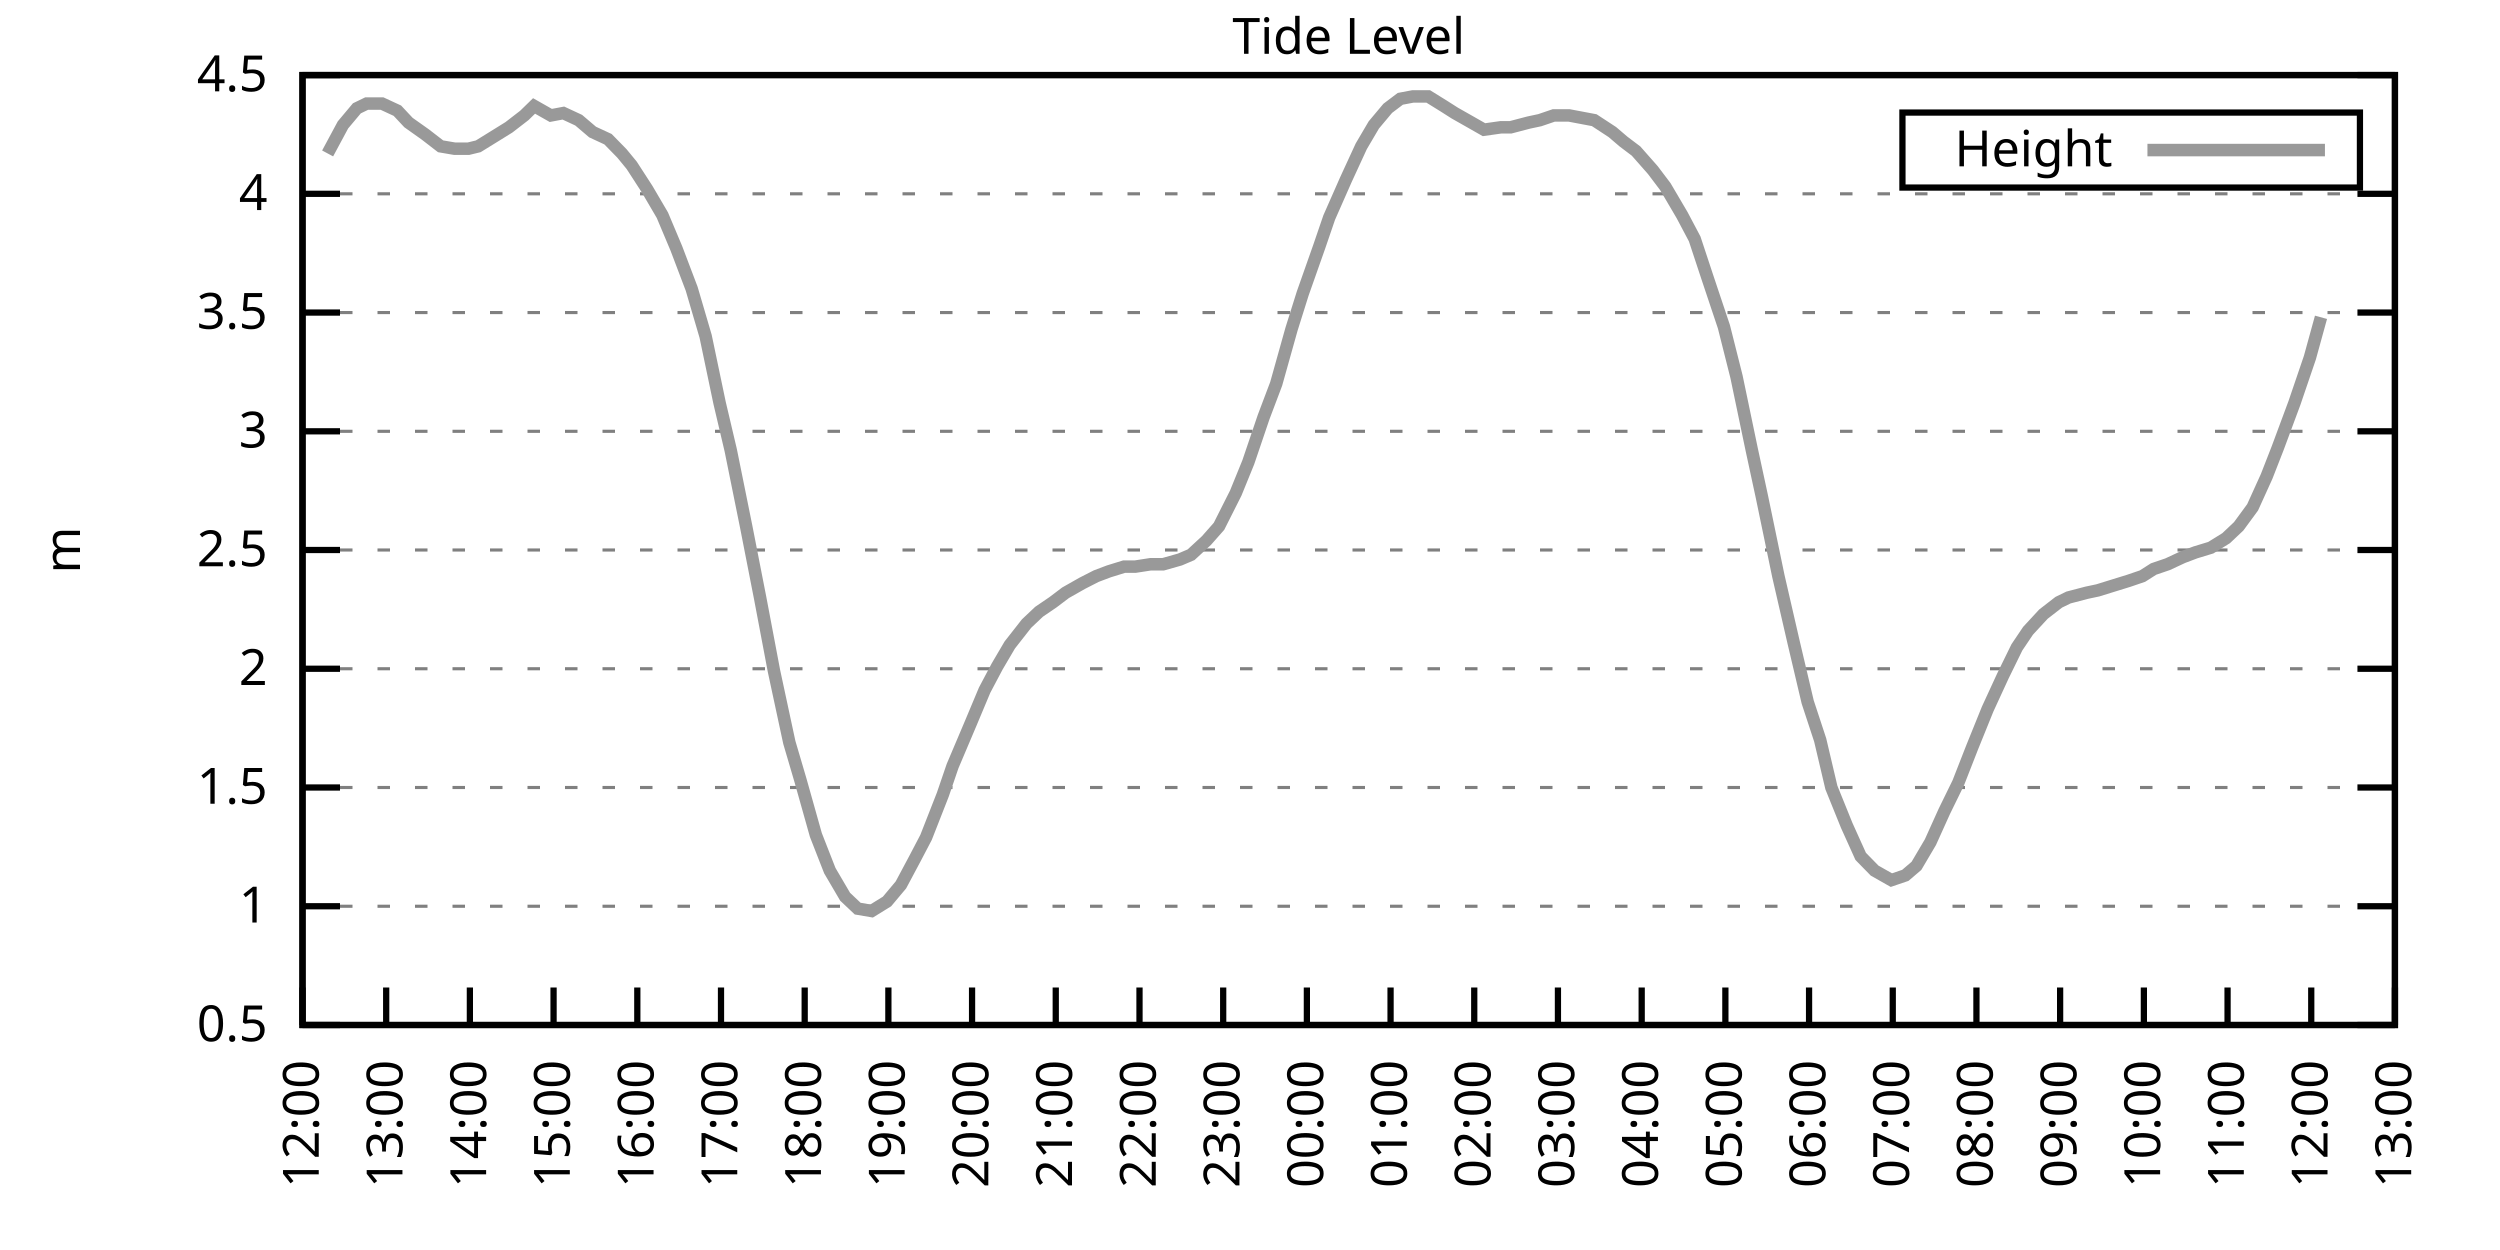
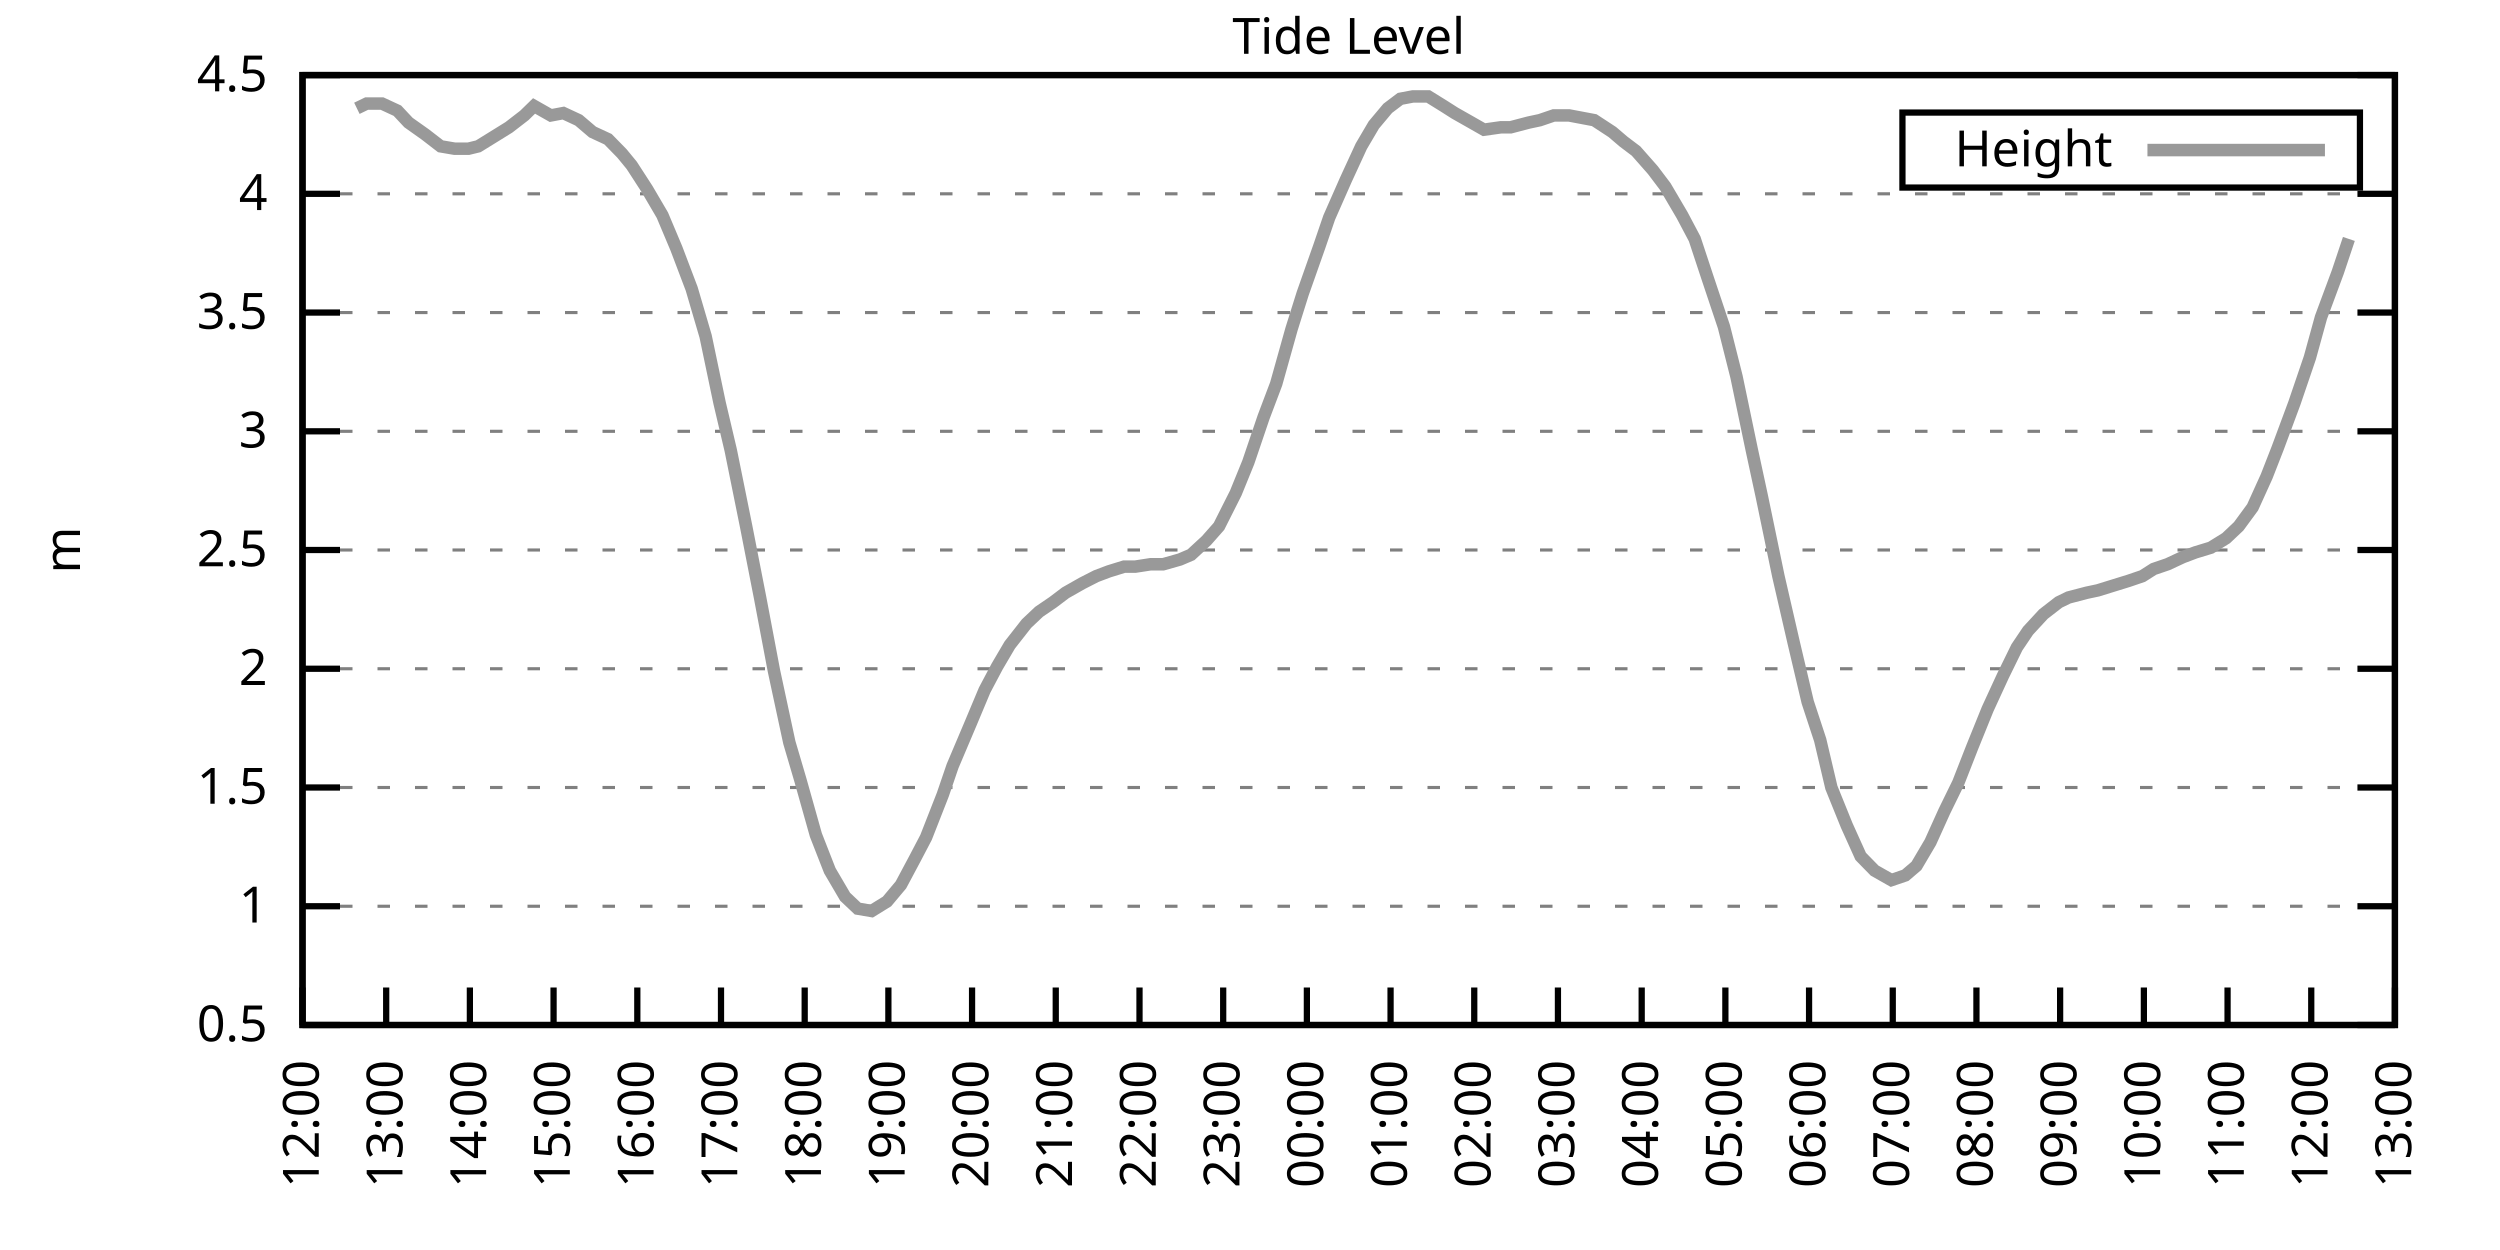
<svg xmlns="http://www.w3.org/2000/svg" xmlns:xlink="http://www.w3.org/1999/xlink" width="400" height="200" viewBox="0 0 400 200">
  <g id="gnuplot_canvas">
    <rect x="0" y="0" width="400" height="200" fill="none" />
    <defs>
      <circle id="gpDot" r="0.5" stroke-width="0.5" stroke="currentColor" />
      <path id="gpPt0" stroke-width="0.333" stroke="currentColor" d="M-1,0 h2 M0,-1 v2" />
      <path id="gpPt1" stroke-width="0.333" stroke="currentColor" d="M-1,-1 L1,1 M1,-1 L-1,1" />
      <path id="gpPt2" stroke-width="0.333" stroke="currentColor" d="M-1,0 L1,0 M0,-1 L0,1 M-1,-1 L1,1 M-1,1 L1,-1" />
      <rect id="gpPt3" stroke-width="0.333" stroke="currentColor" x="-1" y="-1" width="2" height="2" />
      <rect id="gpPt4" stroke-width="0.333" stroke="currentColor" fill="currentColor" x="-1" y="-1" width="2" height="2" />
      <circle id="gpPt5" stroke-width="0.333" stroke="currentColor" cx="0" cy="0" r="1" />
      <use xlink:href="#gpPt5" id="gpPt6" fill="currentColor" stroke="none" />
      <path id="gpPt7" stroke-width="0.333" stroke="currentColor" d="M0,-1.33 L-1.33,0.67 L1.33,0.67 z" />
      <use xlink:href="#gpPt7" id="gpPt8" fill="currentColor" stroke="none" />
      <use xlink:href="#gpPt7" id="gpPt9" stroke="currentColor" transform="rotate(180)" />
      <use xlink:href="#gpPt9" id="gpPt10" fill="currentColor" stroke="none" />
      <use xlink:href="#gpPt3" id="gpPt11" stroke="currentColor" transform="rotate(45)" />
      <use xlink:href="#gpPt11" id="gpPt12" fill="currentColor" stroke="none" />
      <path id="gpPt13" stroke-width="0.333" stroke="currentColor" d="M0,1.330 L1.265,0.411 L0.782,-1.067 L-0.782,-1.076 L-1.265,0.411 z" />
      <use xlink:href="#gpPt13" id="gpPt14" fill="currentColor" stroke="none" />
      <filter id="textbox" filterUnits="objectBoundingBox" x="0" y="0" height="1" width="1">
        <feFlood flood-color="white" flood-opacity="1" result="bgnd" />
        <feComposite in="SourceGraphic" in2="bgnd" operator="atop" />
      </filter>
      <filter id="greybox" filterUnits="objectBoundingBox" x="0" y="0" height="1" width="1">
        <feFlood flood-color="lightgrey" flood-opacity="1" result="grey" />
        <feComposite in="SourceGraphic" in2="grey" operator="atop" />
      </filter>
    </defs>
    <g fill="none" color="white" stroke="currentColor" stroke-width="1.00" stroke-linecap="butt" stroke-linejoin="miter">
</g>
    <g fill="none" color="black" stroke="currentColor" stroke-width="1.00" stroke-linecap="butt" stroke-linejoin="miter">
      <g stroke="none" shape-rendering="crispEdges">
        <polygon fill="rgb(255, 255, 255)" points="48.40,164.00 383.18,164.00 383.18,12.02 48.40,12.02 " />
      </g>
    </g>
    <g fill="none" color="black" stroke="currentColor" stroke-width="1.00" stroke-linecap="butt" stroke-linejoin="miter">
</g>
    <g fill="none" color="black" stroke="black" stroke-width="0.50" stroke-linecap="butt" stroke-linejoin="miter">
</g>
    <g fill="none" color="gray" stroke="currentColor" stroke-width="0.50" stroke-linecap="butt" stroke-linejoin="miter">
      <path stroke="gray" stroke-dasharray="2,4" class="gridline" d="M48.40,164.00 L383.19,164.00  " />
    </g>
    <g fill="none" color="gray" stroke="gray" stroke-width="1.00" stroke-linecap="butt" stroke-linejoin="miter">
</g>
    <g fill="none" color="black" stroke="currentColor" stroke-width="1.00" stroke-linecap="butt" stroke-linejoin="miter">
      <path stroke="black" d="M48.40,164.00 L54.40,164.00 M383.19,164.00 L377.19,164.00  " />
      <g transform="translate(42.80,166.60)" stroke="none" fill="black" font-family="Sans" font-size="8.00" text-anchor="end">
        <text>
          <tspan font-family="Sans"> 0.5</tspan>
        </text>
      </g>
    </g>
    <g fill="none" color="black" stroke="currentColor" stroke-width="1.00" stroke-linecap="butt" stroke-linejoin="miter">
</g>
    <g fill="none" color="black" stroke="black" stroke-width="0.50" stroke-linecap="butt" stroke-linejoin="miter">
</g>
    <g fill="none" color="gray" stroke="currentColor" stroke-width="0.50" stroke-linecap="butt" stroke-linejoin="miter">
      <path stroke="gray" stroke-dasharray="2,4" class="gridline" d="M48.40,145.00 L383.19,145.00  " />
    </g>
    <g fill="none" color="gray" stroke="gray" stroke-width="1.00" stroke-linecap="butt" stroke-linejoin="miter">
</g>
    <g fill="none" color="black" stroke="currentColor" stroke-width="1.00" stroke-linecap="butt" stroke-linejoin="miter">
      <path stroke="black" d="M48.40,145.00 L54.40,145.00 M383.19,145.00 L377.19,145.00  " />
      <g transform="translate(42.80,147.60)" stroke="none" fill="black" font-family="Sans" font-size="8.00" text-anchor="end">
        <text>
          <tspan font-family="Sans"> 1</tspan>
        </text>
      </g>
    </g>
    <g fill="none" color="black" stroke="currentColor" stroke-width="1.00" stroke-linecap="butt" stroke-linejoin="miter">
</g>
    <g fill="none" color="black" stroke="black" stroke-width="0.50" stroke-linecap="butt" stroke-linejoin="miter">
</g>
    <g fill="none" color="gray" stroke="currentColor" stroke-width="0.50" stroke-linecap="butt" stroke-linejoin="miter">
      <path stroke="gray" stroke-dasharray="2,4" class="gridline" d="M48.40,126.00 L383.19,126.00  " />
    </g>
    <g fill="none" color="gray" stroke="gray" stroke-width="1.00" stroke-linecap="butt" stroke-linejoin="miter">
</g>
    <g fill="none" color="black" stroke="currentColor" stroke-width="1.00" stroke-linecap="butt" stroke-linejoin="miter">
      <path stroke="black" d="M48.40,126.00 L54.40,126.00 M383.19,126.00 L377.19,126.00  " />
      <g transform="translate(42.80,128.60)" stroke="none" fill="black" font-family="Sans" font-size="8.00" text-anchor="end">
        <text>
          <tspan font-family="Sans"> 1.5</tspan>
        </text>
      </g>
    </g>
    <g fill="none" color="black" stroke="currentColor" stroke-width="1.00" stroke-linecap="butt" stroke-linejoin="miter">
</g>
    <g fill="none" color="black" stroke="black" stroke-width="0.50" stroke-linecap="butt" stroke-linejoin="miter">
</g>
    <g fill="none" color="gray" stroke="currentColor" stroke-width="0.50" stroke-linecap="butt" stroke-linejoin="miter">
      <path stroke="gray" stroke-dasharray="2,4" class="gridline" d="M48.40,107.00 L383.19,107.00  " />
    </g>
    <g fill="none" color="gray" stroke="gray" stroke-width="1.00" stroke-linecap="butt" stroke-linejoin="miter">
</g>
    <g fill="none" color="black" stroke="currentColor" stroke-width="1.00" stroke-linecap="butt" stroke-linejoin="miter">
      <path stroke="black" d="M48.40,107.00 L54.40,107.00 M383.19,107.00 L377.19,107.00  " />
      <g transform="translate(42.80,109.60)" stroke="none" fill="black" font-family="Sans" font-size="8.00" text-anchor="end">
        <text>
          <tspan font-family="Sans"> 2</tspan>
        </text>
      </g>
    </g>
    <g fill="none" color="black" stroke="currentColor" stroke-width="1.00" stroke-linecap="butt" stroke-linejoin="miter">
</g>
    <g fill="none" color="black" stroke="black" stroke-width="0.50" stroke-linecap="butt" stroke-linejoin="miter">
</g>
    <g fill="none" color="gray" stroke="currentColor" stroke-width="0.50" stroke-linecap="butt" stroke-linejoin="miter">
      <path stroke="gray" stroke-dasharray="2,4" class="gridline" d="M48.40,88.00 L383.19,88.00  " />
    </g>
    <g fill="none" color="gray" stroke="gray" stroke-width="1.00" stroke-linecap="butt" stroke-linejoin="miter">
</g>
    <g fill="none" color="black" stroke="currentColor" stroke-width="1.00" stroke-linecap="butt" stroke-linejoin="miter">
      <path stroke="black" d="M48.40,88.00 L54.40,88.00 M383.19,88.00 L377.19,88.00  " />
      <g transform="translate(42.80,90.60)" stroke="none" fill="black" font-family="Sans" font-size="8.00" text-anchor="end">
        <text>
          <tspan font-family="Sans"> 2.5</tspan>
        </text>
      </g>
    </g>
    <g fill="none" color="black" stroke="currentColor" stroke-width="1.00" stroke-linecap="butt" stroke-linejoin="miter">
</g>
    <g fill="none" color="black" stroke="black" stroke-width="0.50" stroke-linecap="butt" stroke-linejoin="miter">
</g>
    <g fill="none" color="gray" stroke="currentColor" stroke-width="0.50" stroke-linecap="butt" stroke-linejoin="miter">
      <path stroke="gray" stroke-dasharray="2,4" class="gridline" d="M48.40,69.01 L383.19,69.01  " />
    </g>
    <g fill="none" color="gray" stroke="gray" stroke-width="1.00" stroke-linecap="butt" stroke-linejoin="miter">
</g>
    <g fill="none" color="black" stroke="currentColor" stroke-width="1.00" stroke-linecap="butt" stroke-linejoin="miter">
      <path stroke="black" d="M48.40,69.01 L54.40,69.01 M383.19,69.01 L377.19,69.01  " />
      <g transform="translate(42.80,71.61)" stroke="none" fill="black" font-family="Sans" font-size="8.00" text-anchor="end">
        <text>
          <tspan font-family="Sans"> 3</tspan>
        </text>
      </g>
    </g>
    <g fill="none" color="black" stroke="currentColor" stroke-width="1.00" stroke-linecap="butt" stroke-linejoin="miter">
</g>
    <g fill="none" color="black" stroke="black" stroke-width="0.50" stroke-linecap="butt" stroke-linejoin="miter">
</g>
    <g fill="none" color="gray" stroke="currentColor" stroke-width="0.50" stroke-linecap="butt" stroke-linejoin="miter">
      <path stroke="gray" stroke-dasharray="2,4" class="gridline" d="M48.40,50.01 L383.19,50.01  " />
    </g>
    <g fill="none" color="gray" stroke="gray" stroke-width="1.00" stroke-linecap="butt" stroke-linejoin="miter">
</g>
    <g fill="none" color="black" stroke="currentColor" stroke-width="1.00" stroke-linecap="butt" stroke-linejoin="miter">
      <path stroke="black" d="M48.40,50.01 L54.40,50.01 M383.19,50.01 L377.19,50.01  " />
      <g transform="translate(42.80,52.61)" stroke="none" fill="black" font-family="Sans" font-size="8.00" text-anchor="end">
        <text>
          <tspan font-family="Sans"> 3.5</tspan>
        </text>
      </g>
    </g>
    <g fill="none" color="black" stroke="currentColor" stroke-width="1.00" stroke-linecap="butt" stroke-linejoin="miter">
</g>
    <g fill="none" color="black" stroke="black" stroke-width="0.50" stroke-linecap="butt" stroke-linejoin="miter">
</g>
    <g fill="none" color="gray" stroke="currentColor" stroke-width="0.50" stroke-linecap="butt" stroke-linejoin="miter">
      <path stroke="gray" stroke-dasharray="2,4" class="gridline" d="M48.40,31.01 L383.19,31.01  " />
    </g>
    <g fill="none" color="gray" stroke="gray" stroke-width="1.00" stroke-linecap="butt" stroke-linejoin="miter">
</g>
    <g fill="none" color="black" stroke="currentColor" stroke-width="1.00" stroke-linecap="butt" stroke-linejoin="miter">
      <path stroke="black" d="M48.40,31.01 L54.40,31.01 M383.19,31.01 L377.19,31.01  " />
      <g transform="translate(42.80,33.61)" stroke="none" fill="black" font-family="Sans" font-size="8.00" text-anchor="end">
        <text>
          <tspan font-family="Sans"> 4</tspan>
        </text>
      </g>
    </g>
    <g fill="none" color="black" stroke="currentColor" stroke-width="1.00" stroke-linecap="butt" stroke-linejoin="miter">
</g>
    <g fill="none" color="black" stroke="black" stroke-width="0.50" stroke-linecap="butt" stroke-linejoin="miter">
</g>
    <g fill="none" color="gray" stroke="currentColor" stroke-width="0.50" stroke-linecap="butt" stroke-linejoin="miter">
      <path stroke="gray" stroke-dasharray="2,4" class="gridline" d="M48.40,12.01 L383.19,12.01  " />
    </g>
    <g fill="none" color="gray" stroke="gray" stroke-width="1.00" stroke-linecap="butt" stroke-linejoin="miter">
</g>
    <g fill="none" color="black" stroke="currentColor" stroke-width="1.00" stroke-linecap="butt" stroke-linejoin="miter">
      <path stroke="black" d="M48.40,12.01 L54.40,12.01 M383.19,12.01 L377.19,12.01  " />
      <g transform="translate(42.80,14.61)" stroke="none" fill="black" font-family="Sans" font-size="8.00" text-anchor="end">
        <text>
          <tspan font-family="Sans"> 4.5</tspan>
        </text>
      </g>
    </g>
    <g fill="none" color="black" stroke="currentColor" stroke-width="1.00" stroke-linecap="butt" stroke-linejoin="miter">
      <path stroke="black" d="M48.40,164.00 L48.40,158.00  " />
      <g transform="translate(51.00,169.60) rotate(270.00)" stroke="none" fill="black" font-family="Sans" font-size="8.00" text-anchor="end">
        <text>
          <tspan font-family="Sans">12:00</tspan>
        </text>
      </g>
    </g>
    <g fill="none" color="black" stroke="currentColor" stroke-width="1.00" stroke-linecap="butt" stroke-linejoin="miter">
      <path stroke="black" d="M61.79,164.00 L61.79,158.00  " />
      <g transform="translate(64.39,169.60) rotate(270.00)" stroke="none" fill="black" font-family="Sans" font-size="8.00" text-anchor="end">
        <text>
          <tspan font-family="Sans">13:00</tspan>
        </text>
      </g>
    </g>
    <g fill="none" color="black" stroke="currentColor" stroke-width="1.00" stroke-linecap="butt" stroke-linejoin="miter">
      <path stroke="black" d="M75.18,164.00 L75.18,158.00  " />
      <g transform="translate(77.78,169.60) rotate(270.00)" stroke="none" fill="black" font-family="Sans" font-size="8.00" text-anchor="end">
        <text>
          <tspan font-family="Sans">14:00</tspan>
        </text>
      </g>
    </g>
    <g fill="none" color="black" stroke="currentColor" stroke-width="1.00" stroke-linecap="butt" stroke-linejoin="miter">
      <path stroke="black" d="M88.57,164.00 L88.57,158.00  " />
      <g transform="translate(91.17,169.60) rotate(270.00)" stroke="none" fill="black" font-family="Sans" font-size="8.00" text-anchor="end">
        <text>
          <tspan font-family="Sans">15:00</tspan>
        </text>
      </g>
    </g>
    <g fill="none" color="black" stroke="currentColor" stroke-width="1.00" stroke-linecap="butt" stroke-linejoin="miter">
      <path stroke="black" d="M101.97,164.00 L101.97,158.00  " />
      <g transform="translate(104.57,169.60) rotate(270.00)" stroke="none" fill="black" font-family="Sans" font-size="8.00" text-anchor="end">
        <text>
          <tspan font-family="Sans">16:00</tspan>
        </text>
      </g>
    </g>
    <g fill="none" color="black" stroke="currentColor" stroke-width="1.00" stroke-linecap="butt" stroke-linejoin="miter">
      <path stroke="black" d="M115.36,164.00 L115.36,158.00  " />
      <g transform="translate(117.96,169.60) rotate(270.00)" stroke="none" fill="black" font-family="Sans" font-size="8.00" text-anchor="end">
        <text>
          <tspan font-family="Sans">17:00</tspan>
        </text>
      </g>
    </g>
    <g fill="none" color="black" stroke="currentColor" stroke-width="1.00" stroke-linecap="butt" stroke-linejoin="miter">
      <path stroke="black" d="M128.75,164.00 L128.75,158.00  " />
      <g transform="translate(131.35,169.60) rotate(270.00)" stroke="none" fill="black" font-family="Sans" font-size="8.00" text-anchor="end">
        <text>
          <tspan font-family="Sans">18:00</tspan>
        </text>
      </g>
    </g>
    <g fill="none" color="black" stroke="currentColor" stroke-width="1.00" stroke-linecap="butt" stroke-linejoin="miter">
      <path stroke="black" d="M142.14,164.00 L142.14,158.00  " />
      <g transform="translate(144.74,169.60) rotate(270.00)" stroke="none" fill="black" font-family="Sans" font-size="8.00" text-anchor="end">
        <text>
          <tspan font-family="Sans">19:00</tspan>
        </text>
      </g>
    </g>
    <g fill="none" color="black" stroke="currentColor" stroke-width="1.00" stroke-linecap="butt" stroke-linejoin="miter">
      <path stroke="black" d="M155.53,164.00 L155.53,158.00  " />
      <g transform="translate(158.13,169.60) rotate(270.00)" stroke="none" fill="black" font-family="Sans" font-size="8.00" text-anchor="end">
        <text>
          <tspan font-family="Sans">20:00</tspan>
        </text>
      </g>
    </g>
    <g fill="none" color="black" stroke="currentColor" stroke-width="1.00" stroke-linecap="butt" stroke-linejoin="miter">
      <path stroke="black" d="M168.92,164.00 L168.92,158.00  " />
      <g transform="translate(171.52,169.60) rotate(270.00)" stroke="none" fill="black" font-family="Sans" font-size="8.00" text-anchor="end">
        <text>
          <tspan font-family="Sans">21:00</tspan>
        </text>
      </g>
    </g>
    <g fill="none" color="black" stroke="currentColor" stroke-width="1.00" stroke-linecap="butt" stroke-linejoin="miter">
      <path stroke="black" d="M182.32,164.00 L182.32,158.00  " />
      <g transform="translate(184.92,169.60) rotate(270.00)" stroke="none" fill="black" font-family="Sans" font-size="8.00" text-anchor="end">
        <text>
          <tspan font-family="Sans">22:00</tspan>
        </text>
      </g>
    </g>
    <g fill="none" color="black" stroke="currentColor" stroke-width="1.00" stroke-linecap="butt" stroke-linejoin="miter">
      <path stroke="black" d="M195.71,164.00 L195.71,158.00  " />
      <g transform="translate(198.31,169.60) rotate(270.00)" stroke="none" fill="black" font-family="Sans" font-size="8.00" text-anchor="end">
        <text>
          <tspan font-family="Sans">23:00</tspan>
        </text>
      </g>
    </g>
    <g fill="none" color="black" stroke="currentColor" stroke-width="1.00" stroke-linecap="butt" stroke-linejoin="miter">
      <path stroke="black" d="M209.10,164.00 L209.10,158.00  " />
      <g transform="translate(211.70,169.60) rotate(270.00)" stroke="none" fill="black" font-family="Sans" font-size="8.00" text-anchor="end">
        <text>
          <tspan font-family="Sans">00:00</tspan>
        </text>
      </g>
    </g>
    <g fill="none" color="black" stroke="currentColor" stroke-width="1.00" stroke-linecap="butt" stroke-linejoin="miter">
      <path stroke="black" d="M222.49,164.00 L222.49,158.00  " />
      <g transform="translate(225.09,169.60) rotate(270.00)" stroke="none" fill="black" font-family="Sans" font-size="8.00" text-anchor="end">
        <text>
          <tspan font-family="Sans">01:00</tspan>
        </text>
      </g>
    </g>
    <g fill="none" color="black" stroke="currentColor" stroke-width="1.00" stroke-linecap="butt" stroke-linejoin="miter">
      <path stroke="black" d="M235.88,164.00 L235.88,158.00  " />
      <g transform="translate(238.48,169.60) rotate(270.00)" stroke="none" fill="black" font-family="Sans" font-size="8.00" text-anchor="end">
        <text>
          <tspan font-family="Sans">02:00</tspan>
        </text>
      </g>
    </g>
    <g fill="none" color="black" stroke="currentColor" stroke-width="1.00" stroke-linecap="butt" stroke-linejoin="miter">
      <path stroke="black" d="M249.27,164.00 L249.27,158.00  " />
      <g transform="translate(251.87,169.60) rotate(270.00)" stroke="none" fill="black" font-family="Sans" font-size="8.00" text-anchor="end">
        <text>
          <tspan font-family="Sans">03:00</tspan>
        </text>
      </g>
    </g>
    <g fill="none" color="black" stroke="currentColor" stroke-width="1.00" stroke-linecap="butt" stroke-linejoin="miter">
      <path stroke="black" d="M262.67,164.00 L262.67,158.00  " />
      <g transform="translate(265.27,169.60) rotate(270.00)" stroke="none" fill="black" font-family="Sans" font-size="8.00" text-anchor="end">
        <text>
          <tspan font-family="Sans">04:00</tspan>
        </text>
      </g>
    </g>
    <g fill="none" color="black" stroke="currentColor" stroke-width="1.00" stroke-linecap="butt" stroke-linejoin="miter">
      <path stroke="black" d="M276.06,164.00 L276.06,158.00  " />
      <g transform="translate(278.66,169.60) rotate(270.00)" stroke="none" fill="black" font-family="Sans" font-size="8.00" text-anchor="end">
        <text>
          <tspan font-family="Sans">05:00</tspan>
        </text>
      </g>
    </g>
    <g fill="none" color="black" stroke="currentColor" stroke-width="1.00" stroke-linecap="butt" stroke-linejoin="miter">
      <path stroke="black" d="M289.45,164.00 L289.45,158.00  " />
      <g transform="translate(292.05,169.60) rotate(270.00)" stroke="none" fill="black" font-family="Sans" font-size="8.00" text-anchor="end">
        <text>
          <tspan font-family="Sans">06:00</tspan>
        </text>
      </g>
    </g>
    <g fill="none" color="black" stroke="currentColor" stroke-width="1.00" stroke-linecap="butt" stroke-linejoin="miter">
      <path stroke="black" d="M302.84,164.00 L302.84,158.00  " />
      <g transform="translate(305.44,169.60) rotate(270.00)" stroke="none" fill="black" font-family="Sans" font-size="8.00" text-anchor="end">
        <text>
          <tspan font-family="Sans">07:00</tspan>
        </text>
      </g>
    </g>
    <g fill="none" color="black" stroke="currentColor" stroke-width="1.00" stroke-linecap="butt" stroke-linejoin="miter">
      <path stroke="black" d="M316.23,164.00 L316.23,158.00  " />
      <g transform="translate(318.83,169.60) rotate(270.00)" stroke="none" fill="black" font-family="Sans" font-size="8.00" text-anchor="end">
        <text>
          <tspan font-family="Sans">08:00</tspan>
        </text>
      </g>
    </g>
    <g fill="none" color="black" stroke="currentColor" stroke-width="1.00" stroke-linecap="butt" stroke-linejoin="miter">
      <path stroke="black" d="M329.62,164.00 L329.62,158.00  " />
      <g transform="translate(332.22,169.60) rotate(270.00)" stroke="none" fill="black" font-family="Sans" font-size="8.00" text-anchor="end">
        <text>
          <tspan font-family="Sans">09:00</tspan>
        </text>
      </g>
    </g>
    <g fill="none" color="black" stroke="currentColor" stroke-width="1.00" stroke-linecap="butt" stroke-linejoin="miter">
      <path stroke="black" d="M343.02,164.00 L343.02,158.00  " />
      <g transform="translate(345.62,169.60) rotate(270.00)" stroke="none" fill="black" font-family="Sans" font-size="8.00" text-anchor="end">
        <text>
          <tspan font-family="Sans">10:00</tspan>
        </text>
      </g>
    </g>
    <g fill="none" color="black" stroke="currentColor" stroke-width="1.00" stroke-linecap="butt" stroke-linejoin="miter">
      <path stroke="black" d="M356.41,164.00 L356.41,158.00  " />
      <g transform="translate(359.01,169.60) rotate(270.00)" stroke="none" fill="black" font-family="Sans" font-size="8.00" text-anchor="end">
        <text>
          <tspan font-family="Sans">11:00</tspan>
        </text>
      </g>
    </g>
    <g fill="none" color="black" stroke="currentColor" stroke-width="1.00" stroke-linecap="butt" stroke-linejoin="miter">
      <path stroke="black" d="M369.80,164.00 L369.80,158.00  " />
      <g transform="translate(372.40,169.60) rotate(270.00)" stroke="none" fill="black" font-family="Sans" font-size="8.00" text-anchor="end">
        <text>
          <tspan font-family="Sans">12:00</tspan>
        </text>
      </g>
    </g>
    <g fill="none" color="black" stroke="currentColor" stroke-width="1.00" stroke-linecap="butt" stroke-linejoin="miter">
      <path stroke="black" d="M383.19,164.00 L383.19,158.00  " />
      <g transform="translate(385.79,169.60) rotate(270.00)" stroke="none" fill="black" font-family="Sans" font-size="8.00" text-anchor="end">
        <text>
          <tspan font-family="Sans">13:00</tspan>
        </text>
      </g>
    </g>
    <g fill="none" color="black" stroke="currentColor" stroke-width="1.00" stroke-linecap="butt" stroke-linejoin="miter">
</g>
    <g fill="none" color="black" stroke="currentColor" stroke-width="1.00" stroke-linecap="butt" stroke-linejoin="miter">
      <path stroke="black" d="M48.40,12.01 L48.40,164.00 L383.19,164.00 L383.19,12.01 L48.40,12.01 Z  " />
    </g>
    <g fill="none" color="black" stroke="currentColor" stroke-width="1.00" stroke-linecap="butt" stroke-linejoin="miter">
</g>
    <g fill="none" color="black" stroke="currentColor" stroke-width="1.00" stroke-linecap="butt" stroke-linejoin="miter">
      <path stroke="black" d="M304.39,30.01 L304.39,18.01 L377.59,18.01 L377.59,30.01 L304.39,30.01 Z  " />
    </g>
    <g id="Tide_level_plot_1">
      <g fill="none" color="white" stroke="black" stroke-width="2.00" stroke-linecap="butt" stroke-linejoin="miter">
</g>
      <g fill="none" color="black" stroke="currentColor" stroke-width="2.00" stroke-linecap="butt" stroke-linejoin="miter">
        <g transform="translate(337.99,26.61)" stroke="none" fill="black" font-family="Sans" font-size="8.00" text-anchor="end">
          <text>
            <tspan font-family="Sans">Height</tspan>
          </text>
        </g>
      </g>
      <g fill="none" color="black" stroke="currentColor" stroke-width="2.00" stroke-linecap="butt" stroke-linejoin="miter">
-         <path stroke="rgb(153, 153, 153)" d="M343.59,24.01 L371.99,24.01 M52.42,24.55 L54.87,19.99 L57.10,17.33 L58.67,16.57 L61.12,16.57 L63.58,17.71   L65.36,19.61 L68.04,21.51 L70.50,23.41 L72.73,23.79 L74.96,23.79 L76.52,23.41 L78.98,21.89 L81.43,20.37   L83.89,18.47 L85.45,16.95 L88.13,18.47 L90.14,18.09 L92.59,19.23 L94.82,21.13 L97.28,22.27 L99.51,24.55   L101.07,26.45 L103.53,30.25 L105.98,34.43 L108.22,39.75 L110.67,46.21 L112.90,53.81 L115.13,64.45 L116.92,72.05   L119.38,84.21 L121.61,95.60 L123.84,107.38 L126.29,118.78 L128.08,124.86 L130.54,133.60 L132.77,139.30 L135.22,143.48   L137.23,145.38 L139.46,145.76 L141.92,144.24 L144.15,141.58 L146.38,137.40 L148.17,133.98 L150.85,127.14 L152.41,122.58   L155.31,115.74 L157.54,110.42 L159.55,106.62 L161.56,103.20 L164.24,99.78 L166.25,97.88 L168.48,96.36 L170.49,94.84   L173.17,93.32 L175.40,92.18 L177.41,91.42 L179.86,90.66 L181.65,90.66 L184.10,90.28 L186.11,90.28 L188.79,89.52   L190.57,88.76 L193.03,86.49 L195.04,84.21 L197.72,78.89 L199.73,73.95 L202.18,66.73 L204.19,61.41 L206.64,52.67   L208.43,46.97 L211.11,39.37 L212.67,34.81 L215.35,28.73 L217.80,23.41 L219.81,19.99 L222.04,17.33 L224.05,15.81   L226.06,15.43 L228.52,15.43 L230.97,16.95 L232.76,18.09 L234.77,19.23 L237.44,20.75 L240.12,20.37 L241.69,20.37   L244.59,19.61 L246.37,19.23 L248.60,18.47 L251.06,18.47 L253.07,18.85 L255.08,19.23 L257.98,21.13 L259.76,22.65   L261.77,24.17 L264.45,27.21 L266.46,29.87 L269.14,34.43 L271.15,38.23 L273.16,44.31 L275.83,52.29 L277.84,60.27   L280.30,72.05 L281.86,79.27 L284.54,92.18 L286.99,102.82 L289.23,112.32 L291.23,118.40 L293.02,126.00 L295.48,132.08   L297.71,137.02 L299.94,139.30 L302.62,140.82 L304.85,140.06 L306.63,138.54 L308.87,134.74 L311.10,129.80 L313.33,125.24   L315.56,119.54 L318.02,113.46 L320.47,108.14 L322.70,103.58 L324.49,100.92 L326.95,98.26 L329.40,96.36 L330.96,95.60   L333.86,94.84 L335.65,94.46 L338.10,93.70 L340.56,92.94 L342.79,92.18 L344.58,91.04 L346.81,90.28 L349.26,89.14   L351.27,88.38 L353.73,87.63 L356.18,86.11 L358.19,84.21 L360.42,81.17 L362.66,76.23 L364.44,71.67 L367.12,64.45   L369.58,57.23 L371.36,50.77  " />
+         <path stroke="rgb(153, 153, 153)" d="M343.59,24.01 L371.99,24.01 M57.10,17.33 L58.67,16.57 L61.12,16.57 L63.58,17.71 L65.36,19.61 L68.04,21.51   L70.50,23.41 L72.73,23.79 L74.96,23.79 L76.52,23.41 L78.98,21.89 L81.43,20.37 L83.89,18.47 L85.45,16.95   L88.13,18.47 L90.14,18.09 L92.59,19.23 L94.82,21.13 L97.28,22.27 L99.51,24.55 L101.07,26.45 L103.53,30.25   L105.98,34.43 L108.22,39.75 L110.67,46.21 L112.90,53.81 L115.13,64.45 L116.92,72.05 L119.38,84.21 L121.61,95.60   L123.84,107.38 L126.29,118.78 L128.08,124.86 L130.54,133.60 L132.77,139.30 L135.22,143.48 L137.23,145.38 L139.46,145.76   L141.92,144.24 L144.15,141.58 L146.38,137.40 L148.17,133.98 L150.85,127.14 L152.41,122.58 L155.31,115.74 L157.54,110.42   L159.55,106.62 L161.56,103.20 L164.24,99.78 L166.25,97.88 L168.48,96.36 L170.49,94.84 L173.17,93.32 L175.40,92.18   L177.41,91.42 L179.86,90.66 L181.65,90.66 L184.10,90.28 L186.11,90.28 L188.79,89.52 L190.57,88.76 L193.03,86.49   L195.04,84.21 L197.72,78.89 L199.73,73.95 L202.18,66.73 L204.19,61.41 L206.64,52.67 L208.43,46.97 L211.11,39.37   L212.67,34.81 L215.35,28.73 L217.80,23.41 L219.81,19.99 L222.04,17.33 L224.05,15.81 L226.06,15.43 L228.52,15.43   L230.97,16.95 L232.76,18.09 L234.77,19.23 L237.44,20.75 L240.12,20.37 L241.69,20.37 L244.59,19.61 L246.37,19.23   L248.60,18.47 L251.06,18.47 L253.07,18.85 L255.08,19.23 L257.98,21.13 L259.76,22.65 L261.77,24.17 L264.45,27.21   L266.46,29.87 L269.14,34.43 L271.15,38.23 L273.16,44.31 L275.83,52.29 L277.84,60.27 L280.30,72.05 L281.86,79.27   L284.54,92.18 L286.99,102.82 L289.23,112.32 L291.23,118.40 L293.02,126.00 L295.48,132.08 L297.71,137.02 L299.94,139.30   L302.62,140.82 L304.85,140.06 L306.63,138.54 L308.87,134.74 L311.10,129.80 L313.33,125.24 L315.56,119.54 L318.02,113.46   L320.47,108.14 L322.70,103.58 L324.49,100.92 L326.95,98.26 L329.40,96.36 L330.96,95.60 L333.86,94.84 L335.65,94.46   L338.10,93.70 L340.56,92.94 L342.79,92.18 L344.58,91.04 L346.81,90.28 L349.26,89.14 L351.27,88.38 L353.73,87.63   L356.18,86.11 L358.19,84.21 L360.42,81.17 L362.66,76.23 L364.44,71.67 L367.12,64.45 L369.58,57.23 L371.36,50.77   L374.04,43.55 L375.82,38.23  " />
      </g>
    </g>
    <g fill="none" color="black" stroke="currentColor" stroke-width="2.00" stroke-linecap="butt" stroke-linejoin="miter">
</g>
    <g fill="none" color="black" stroke="black" stroke-width="1.00" stroke-linecap="butt" stroke-linejoin="miter">
</g>
    <g fill="none" color="black" stroke="currentColor" stroke-width="1.00" stroke-linecap="butt" stroke-linejoin="miter">
      <path stroke="black" d="M48.40,12.01 L48.40,164.00 L383.19,164.00 L383.19,12.01 L48.40,12.01 Z  " />
      <g transform="translate(12.80,88.01) rotate(270.00)" stroke="none" fill="black" font-family="Sans" font-size="8.00" text-anchor="middle">
        <text>
          <tspan font-family="Sans">m</tspan>
        </text>
      </g>
    </g>
    <g fill="none" color="black" stroke="currentColor" stroke-width="1.00" stroke-linecap="butt" stroke-linejoin="miter">
</g>
    <g fill="none" color="black" stroke="currentColor" stroke-width="1.00" stroke-linecap="butt" stroke-linejoin="miter">
      <g transform="translate(215.79,8.61)" stroke="none" fill="black" font-family="Sans" font-size="8.00" text-anchor="middle">
        <text>
          <tspan font-family="Sans">Tide Level</tspan>
        </text>
      </g>
    </g>
    <g fill="none" color="black" stroke="currentColor" stroke-width="1.00" stroke-linecap="butt" stroke-linejoin="miter">
</g>
  </g>
</svg>
